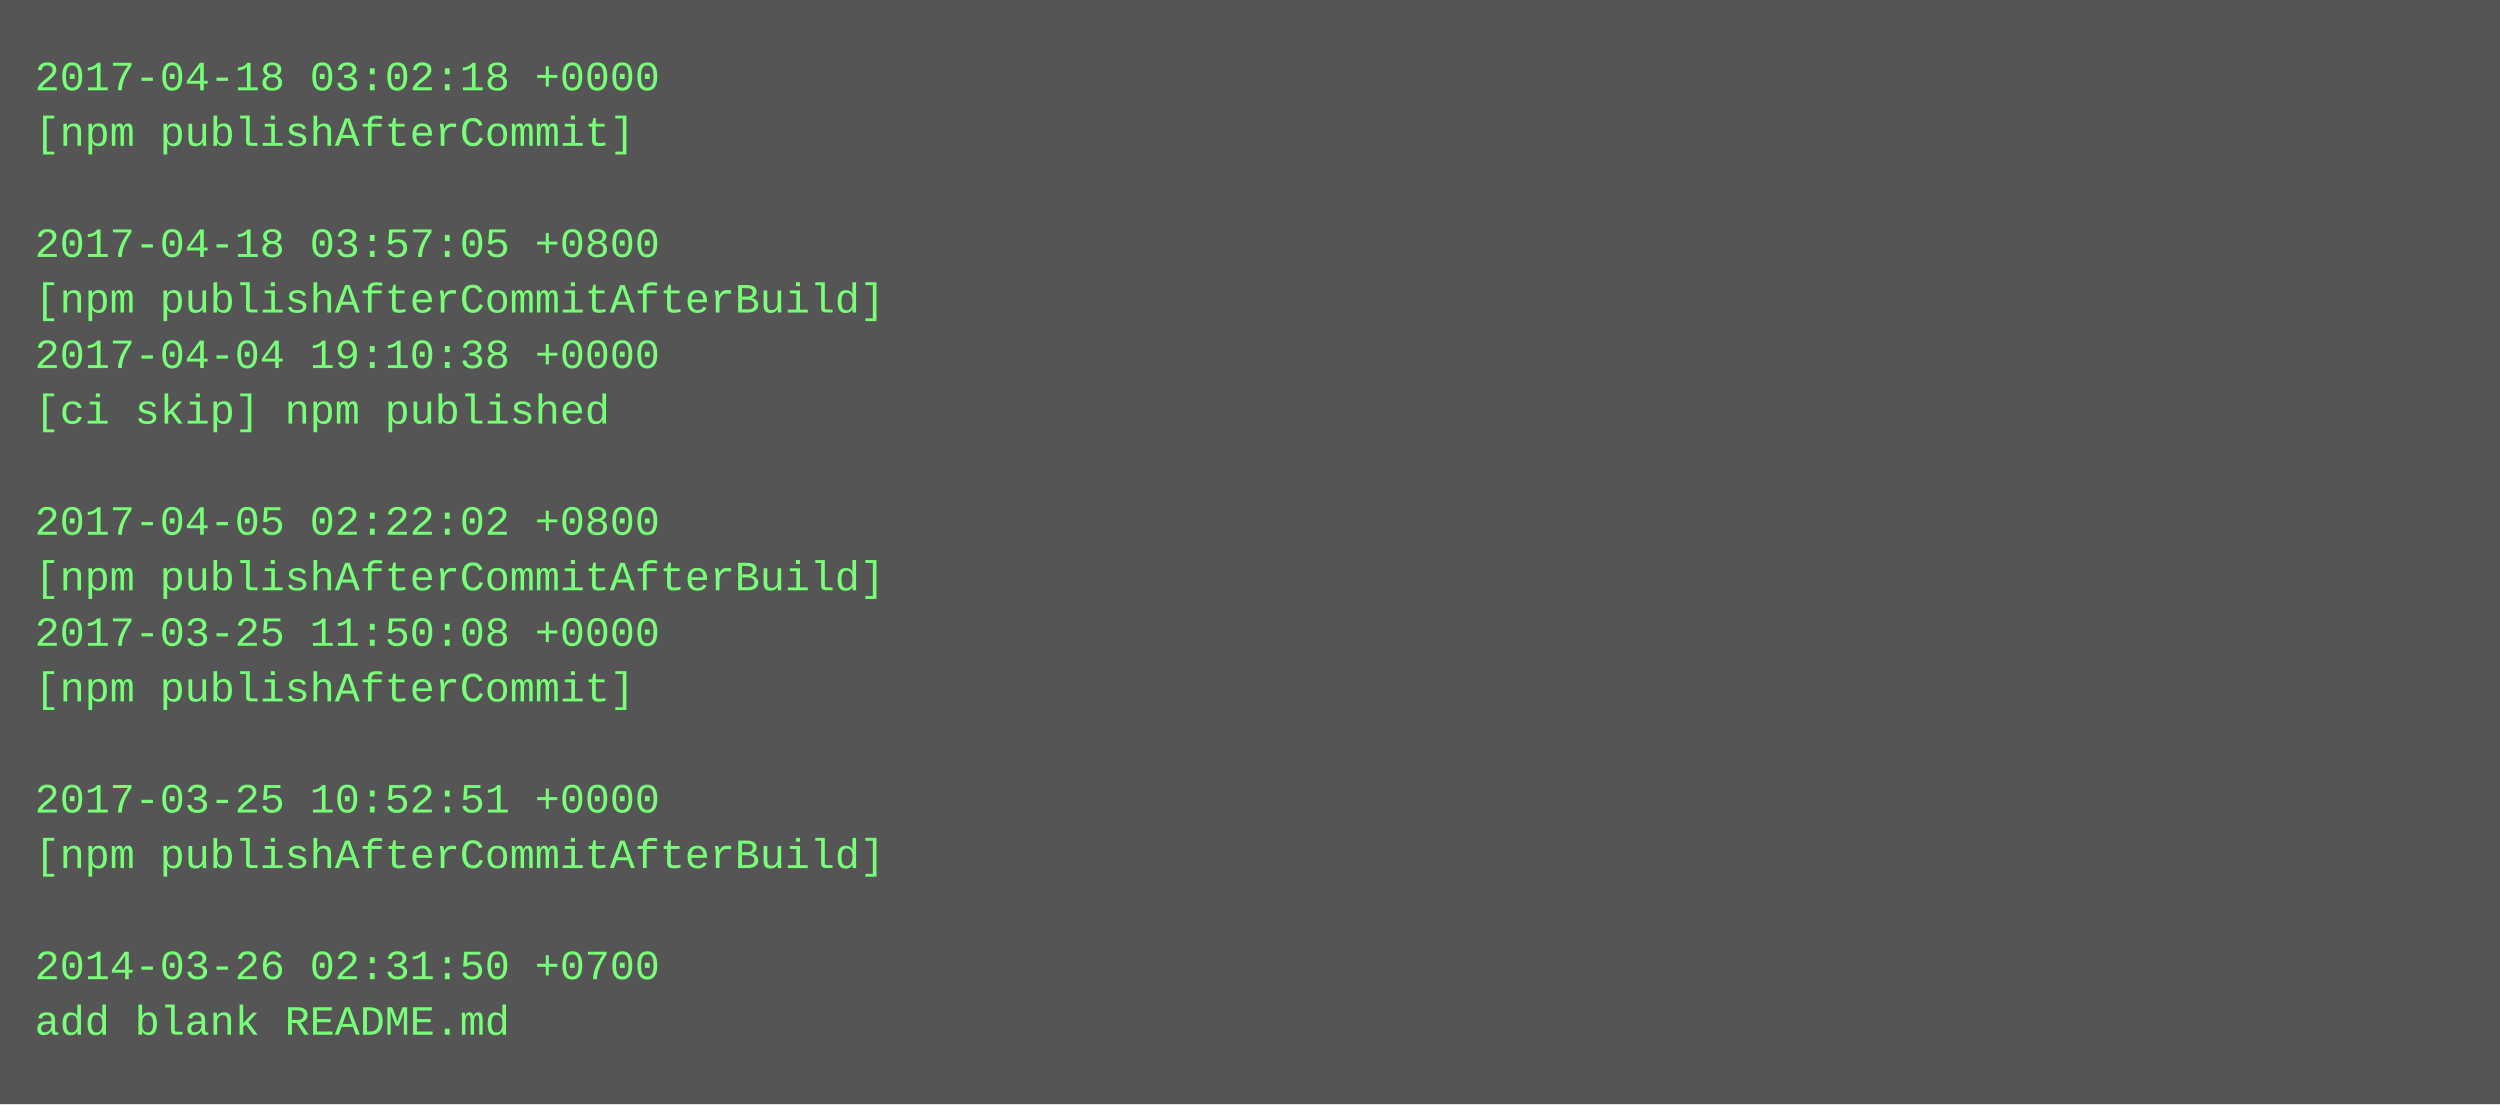
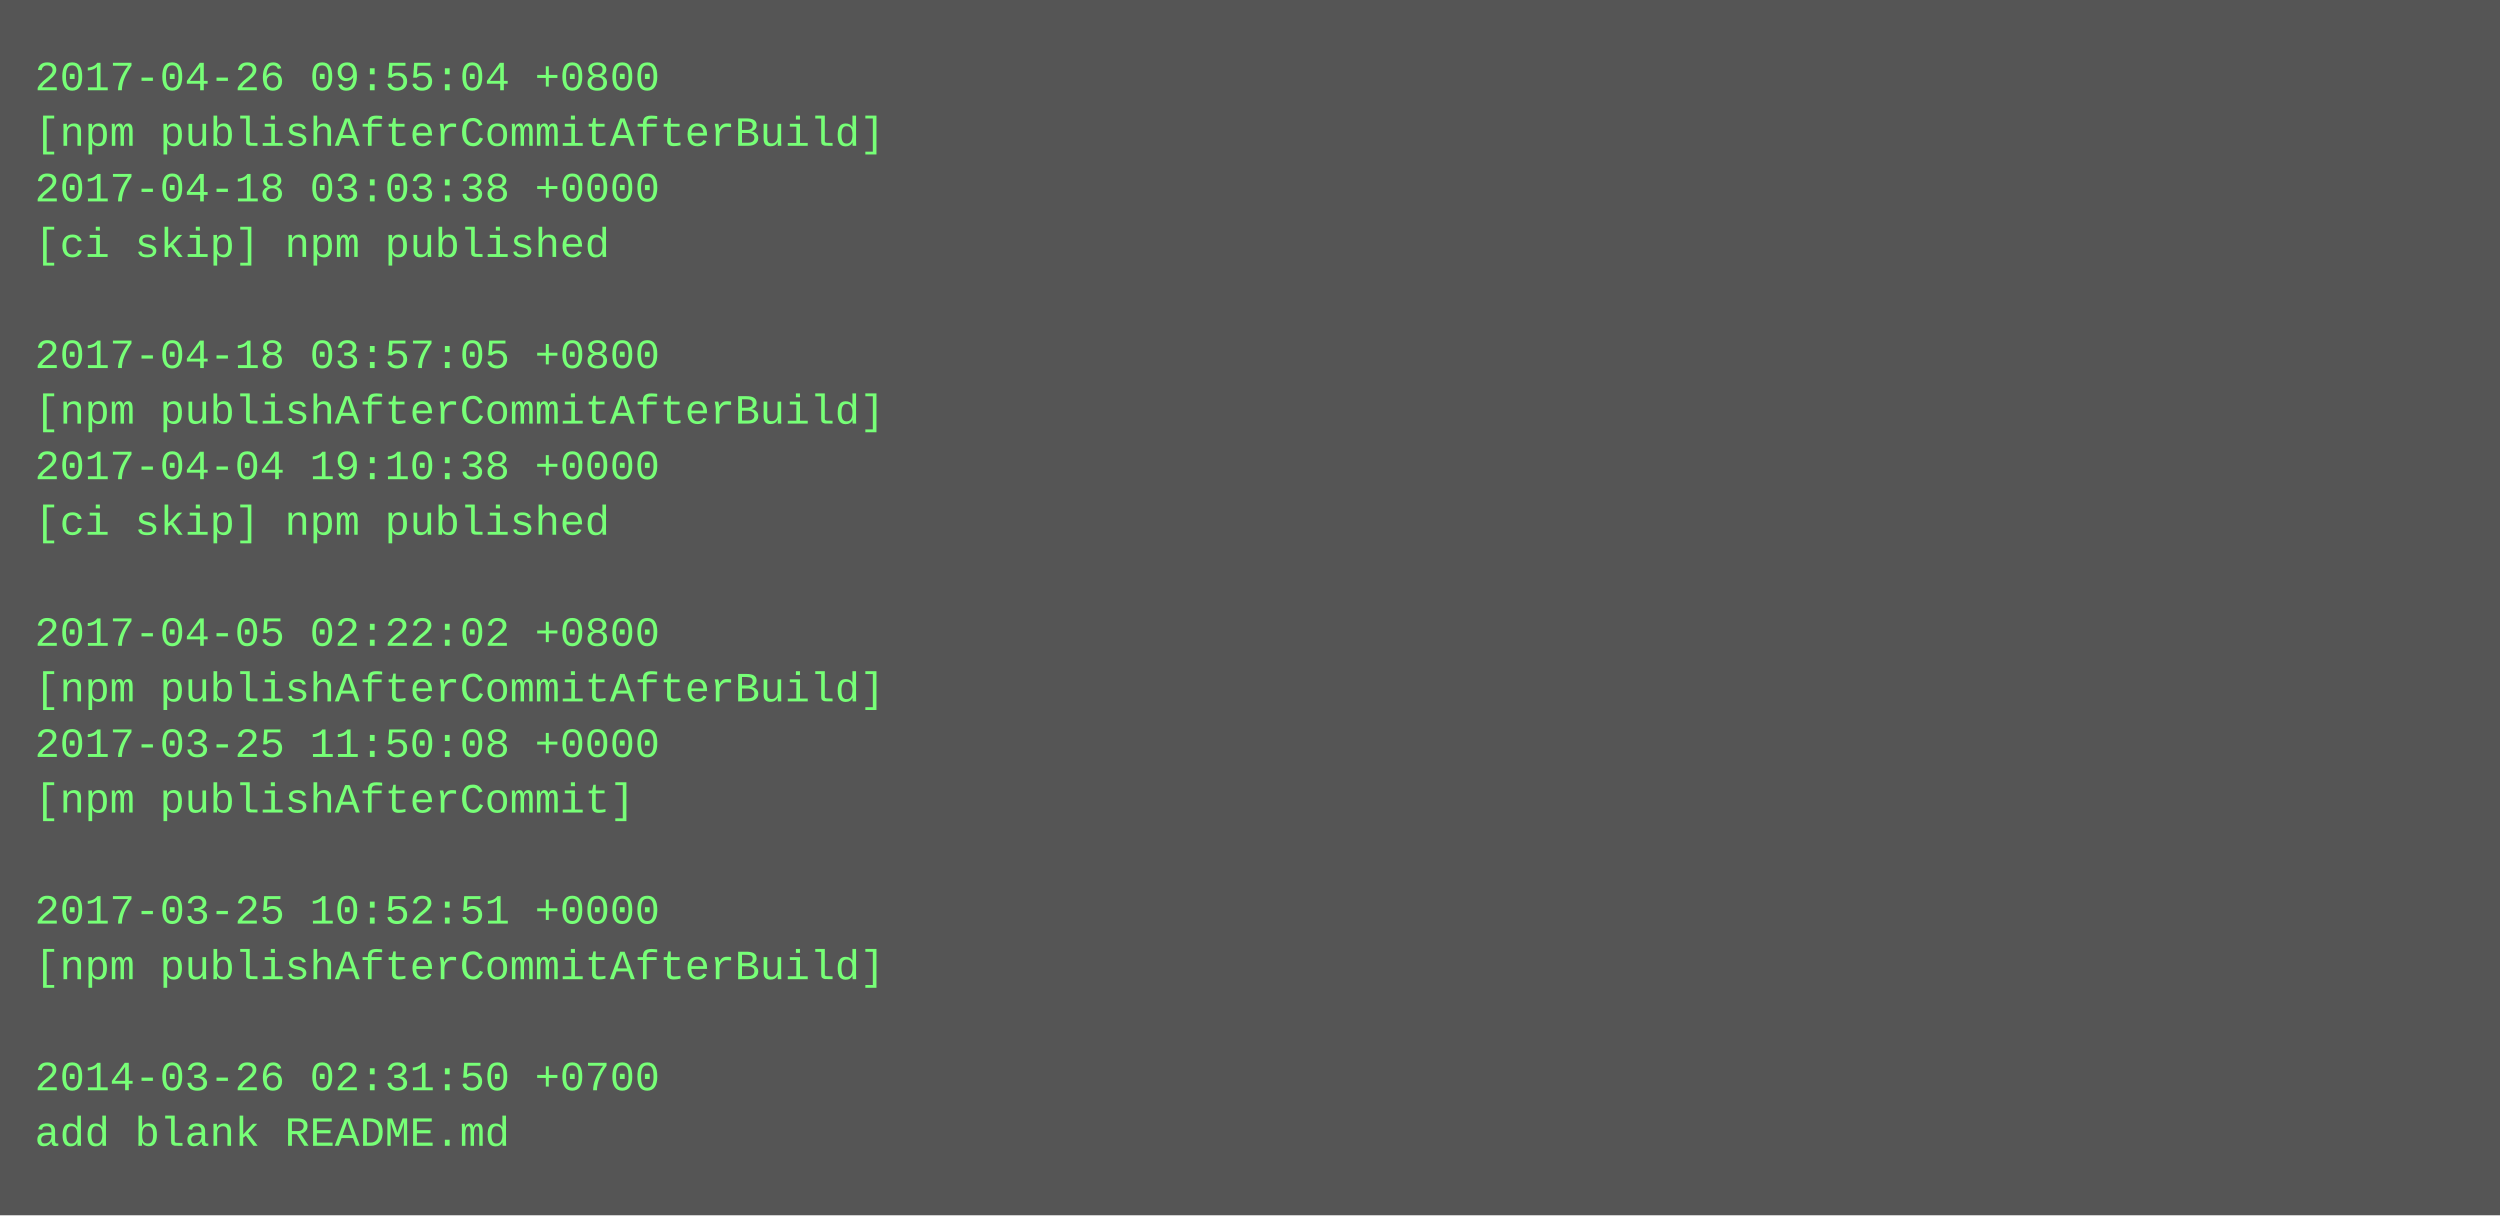
- <svg xmlns="http://www.w3.org/2000/svg" height="318" width="720">
-   <rect height="318" fill="#555" width="720" />
+ <svg xmlns="http://www.w3.org/2000/svg" height="350" width="720">
+   <rect height="350" fill="#555" width="720" />
  <text fill="#7f7" font-family="Courier New" font-size="12" xml:space="preserve">
-     <tspan x="10" y="26">2017-04-18 03:02:18 +0000</tspan>
-     <tspan x="10" y="42">[npm publishAfterCommit]</tspan>
-     <tspan x="10" y="58" />
-     <tspan x="10" y="74">2017-04-18 03:57:05 +0800</tspan>
-     <tspan x="10" y="90">[npm publishAfterCommitAfterBuild]</tspan>
-     <tspan x="10" y="106">2017-04-04 19:10:38 +0000</tspan>
-     <tspan x="10" y="122">[ci skip] npm published</tspan>
-     <tspan x="10" y="138" />
-     <tspan x="10" y="154">2017-04-05 02:22:02 +0800</tspan>
-     <tspan x="10" y="170">[npm publishAfterCommitAfterBuild]</tspan>
-     <tspan x="10" y="186">2017-03-25 11:50:08 +0000</tspan>
-     <tspan x="10" y="202">[npm publishAfterCommit]</tspan>
-     <tspan x="10" y="218" />
-     <tspan x="10" y="234">2017-03-25 10:52:51 +0000</tspan>
-     <tspan x="10" y="250">[npm publishAfterCommitAfterBuild]</tspan>
-     <tspan x="10" y="266" />
-     <tspan x="10" y="282">2014-03-26 02:31:50 +0700</tspan>
-     <tspan x="10" y="298">add blank README.md</tspan>
+     <tspan x="10" y="26">2017-04-26 09:55:04 +0800</tspan>
+     <tspan x="10" y="42">[npm publishAfterCommitAfterBuild]</tspan>
+     <tspan x="10" y="58">2017-04-18 03:03:38 +0000</tspan>
+     <tspan x="10" y="74">[ci skip] npm published</tspan>
+     <tspan x="10" y="90" />
+     <tspan x="10" y="106">2017-04-18 03:57:05 +0800</tspan>
+     <tspan x="10" y="122">[npm publishAfterCommitAfterBuild]</tspan>
+     <tspan x="10" y="138">2017-04-04 19:10:38 +0000</tspan>
+     <tspan x="10" y="154">[ci skip] npm published</tspan>
+     <tspan x="10" y="170" />
+     <tspan x="10" y="186">2017-04-05 02:22:02 +0800</tspan>
+     <tspan x="10" y="202">[npm publishAfterCommitAfterBuild]</tspan>
+     <tspan x="10" y="218">2017-03-25 11:50:08 +0000</tspan>
+     <tspan x="10" y="234">[npm publishAfterCommit]</tspan>
+     <tspan x="10" y="250" />
+     <tspan x="10" y="266">2017-03-25 10:52:51 +0000</tspan>
+     <tspan x="10" y="282">[npm publishAfterCommitAfterBuild]</tspan>
+     <tspan x="10" y="298" />
+     <tspan x="10" y="314">2014-03-26 02:31:50 +0700</tspan>
+     <tspan x="10" y="330">add blank README.md</tspan>
  </text>
</svg>
